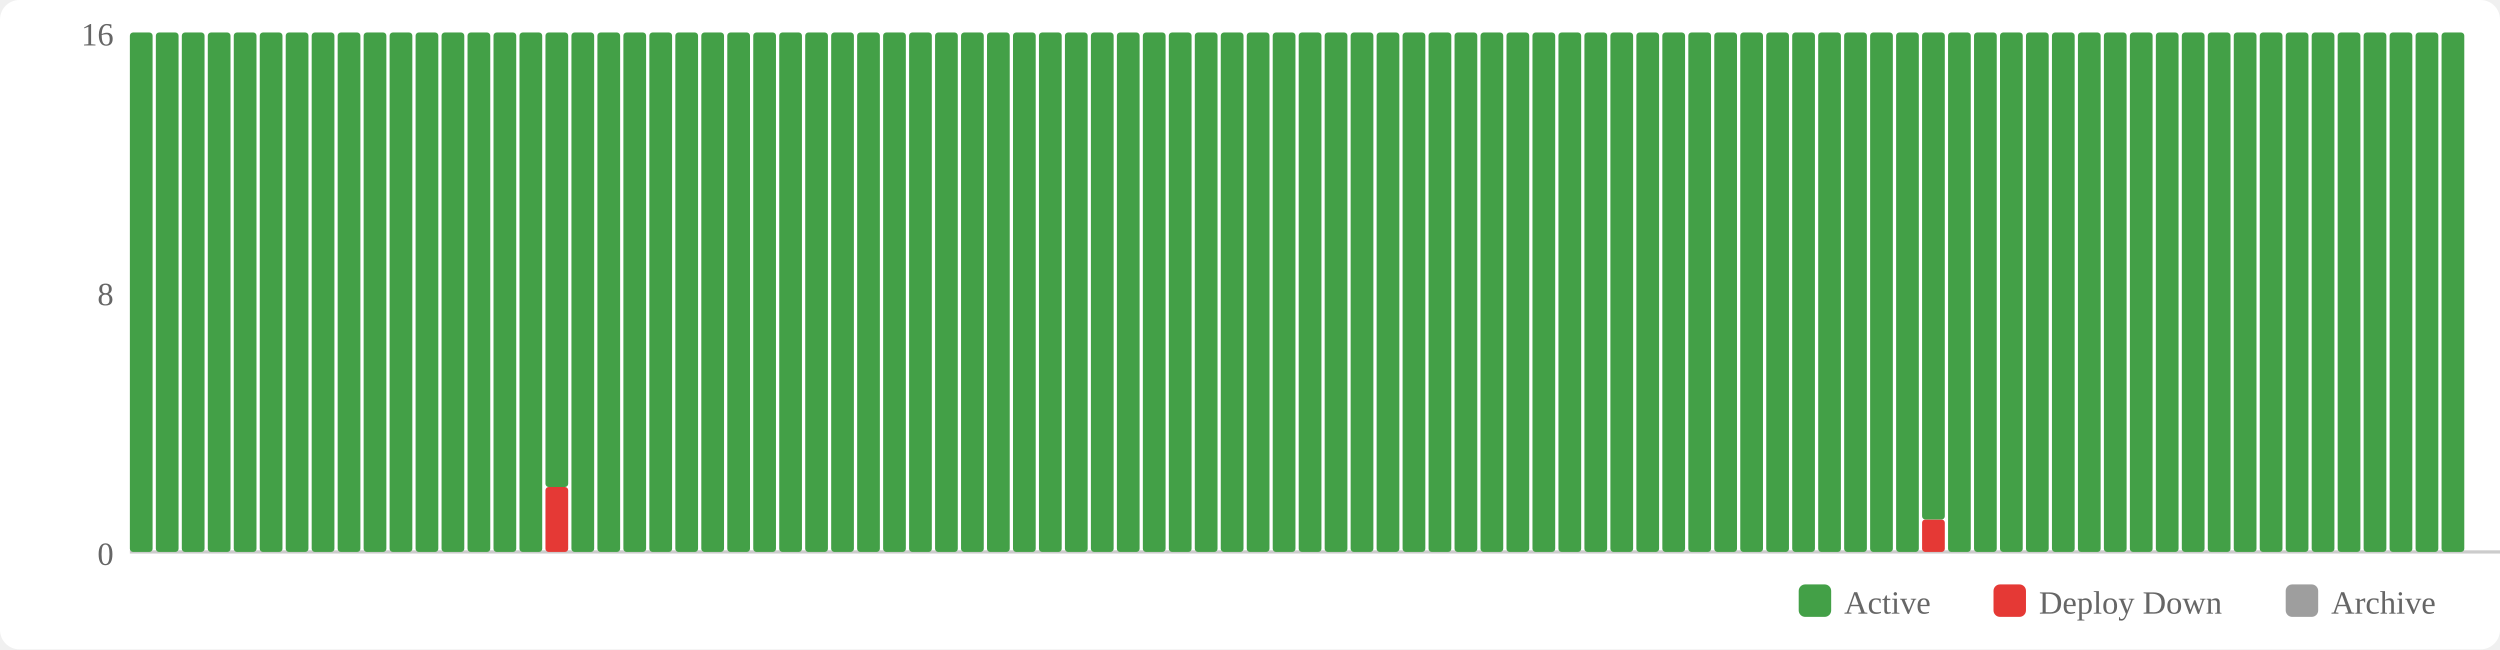
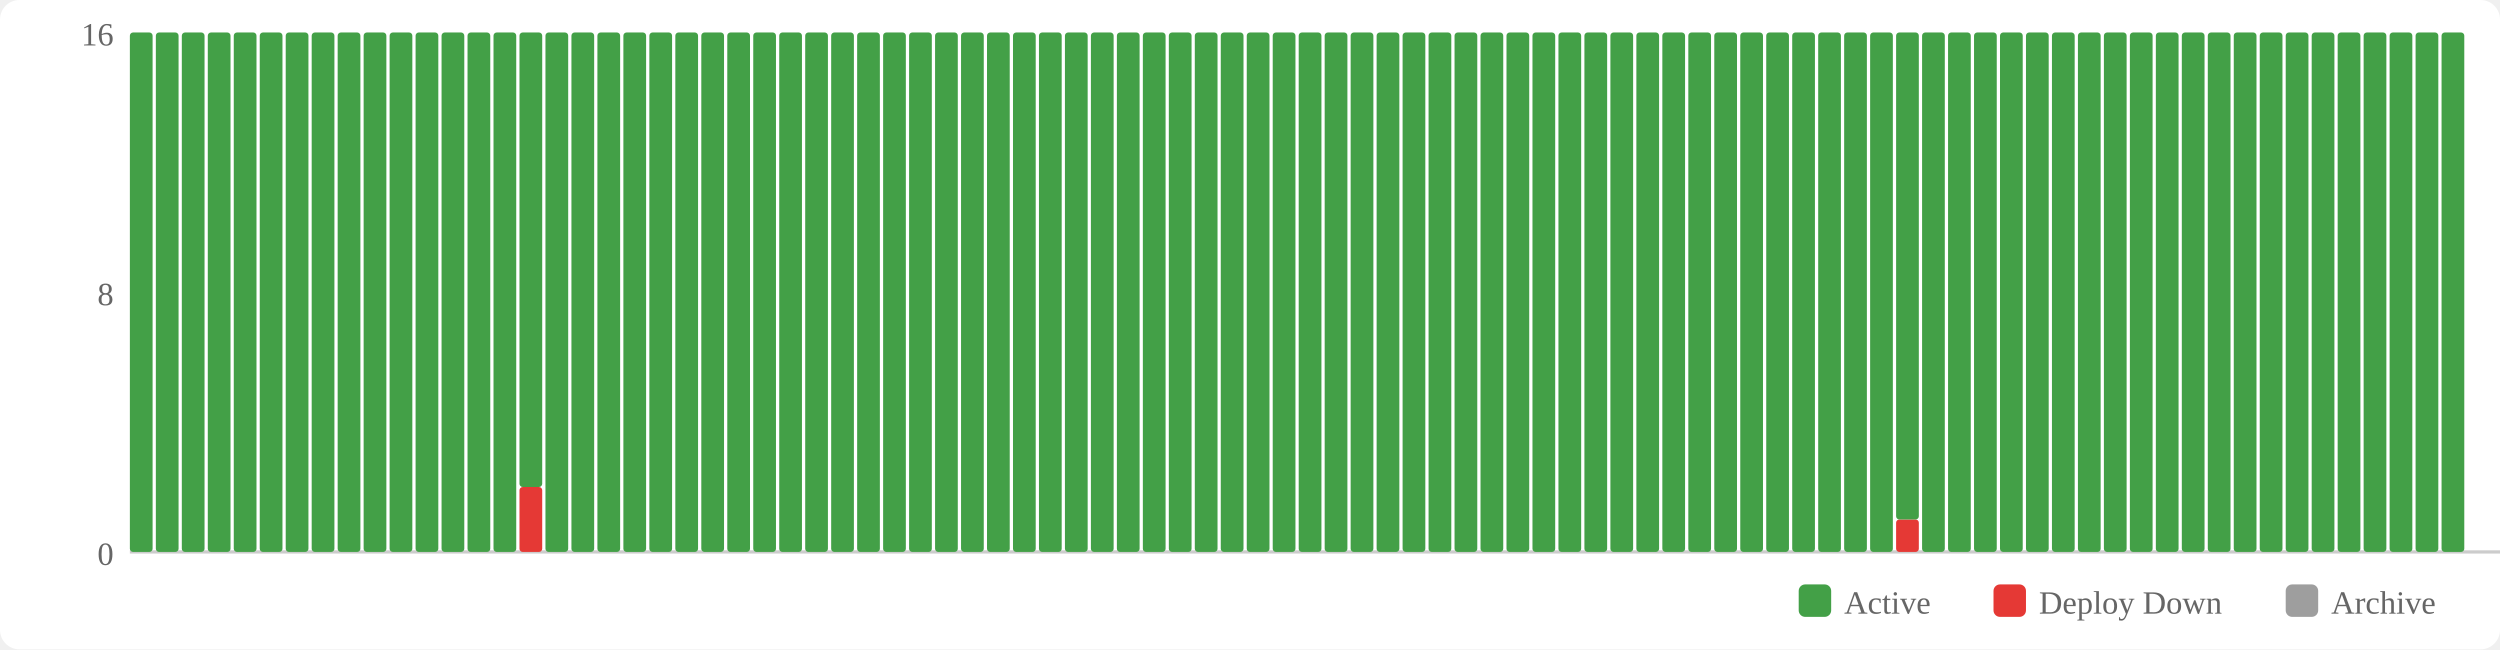
<svg xmlns="http://www.w3.org/2000/svg" width="770" height="200" viewBox="0 0 770 200">
  <rect width="770" height="200" fill="#fff" rx="6" />
  <rect x="554" y="180" width="10" height="10" fill="#43a047" rx="2" />
  <text x="568" y="189" font-size="10" fill="#666">Active</text>
  <rect x="614" y="180" width="10" height="10" fill="#e53935" rx="2" />
  <text x="628" y="189" font-size="10" fill="#666">Deploy Down</text>
  <rect x="704" y="180" width="10" height="10" fill="#9e9e9e" rx="2" />
  <text x="718" y="189" font-size="10" fill="#666">Archive</text>
  <text x="35" y="174" text-anchor="end" font-size="10" fill="#666">0</text>
  <text x="35" y="94" text-anchor="end" font-size="10" fill="#666">8</text>
  <text x="35" y="14" text-anchor="end" font-size="10" fill="#666">16</text>
  <line x1="40" y1="170" x2="770" y2="170" stroke="#ccc" stroke-width="1" />
  <rect x="40" y="10" width="7" height="160" fill="#43a047" rx="1" />
  <rect x="48" y="10" width="7" height="160" fill="#43a047" rx="1" />
  <rect x="56" y="10" width="7" height="160" fill="#43a047" rx="1" />
  <rect x="64" y="10" width="7" height="160" fill="#43a047" rx="1" />
  <rect x="72" y="10" width="7" height="160" fill="#43a047" rx="1" />
  <rect x="80" y="10" width="7" height="160" fill="#43a047" rx="1" />
  <rect x="88" y="10" width="7" height="160" fill="#43a047" rx="1" />
  <rect x="96" y="10" width="7" height="160" fill="#43a047" rx="1" />
  <rect x="104" y="10" width="7" height="160" fill="#43a047" rx="1" />
  <rect x="112" y="10" width="7" height="160" fill="#43a047" rx="1" />
  <rect x="120" y="10" width="7" height="160" fill="#43a047" rx="1" />
  <rect x="128" y="10" width="7" height="160" fill="#43a047" rx="1" />
  <rect x="136" y="10" width="7" height="160" fill="#43a047" rx="1" />
  <rect x="144" y="10" width="7" height="160" fill="#43a047" rx="1" />
  <rect x="152" y="10" width="7" height="160" fill="#43a047" rx="1" />
-   <rect x="160" y="10" width="7" height="160" fill="#43a047" rx="1" />
-   <rect x="168" y="150" width="7" height="20" fill="#e53935" rx="1" />
-   <rect x="168" y="10" width="7" height="140" fill="#43a047" rx="1" />
+   <rect x="160" y="150" width="7" height="20" fill="#e53935" rx="1" />
+   <rect x="160" y="10" width="7" height="140" fill="#43a047" rx="1" />
+   <rect x="168" y="10" width="7" height="160" fill="#43a047" rx="1" />
  <rect x="176" y="10" width="7" height="160" fill="#43a047" rx="1" />
  <rect x="184" y="10" width="7" height="160" fill="#43a047" rx="1" />
  <rect x="192" y="10" width="7" height="160" fill="#43a047" rx="1" />
  <rect x="200" y="10" width="7" height="160" fill="#43a047" rx="1" />
  <rect x="208" y="10" width="7" height="160" fill="#43a047" rx="1" />
  <rect x="216" y="10" width="7" height="160" fill="#43a047" rx="1" />
  <rect x="224" y="10" width="7" height="160" fill="#43a047" rx="1" />
  <rect x="232" y="10" width="7" height="160" fill="#43a047" rx="1" />
  <rect x="240" y="10" width="7" height="160" fill="#43a047" rx="1" />
  <rect x="248" y="10" width="7" height="160" fill="#43a047" rx="1" />
  <rect x="256" y="10" width="7" height="160" fill="#43a047" rx="1" />
  <rect x="264" y="10" width="7" height="160" fill="#43a047" rx="1" />
  <rect x="272" y="10" width="7" height="160" fill="#43a047" rx="1" />
  <rect x="280" y="10" width="7" height="160" fill="#43a047" rx="1" />
  <rect x="288" y="10" width="7" height="160" fill="#43a047" rx="1" />
  <rect x="296" y="10" width="7" height="160" fill="#43a047" rx="1" />
  <rect x="304" y="10" width="7" height="160" fill="#43a047" rx="1" />
  <rect x="312" y="10" width="7" height="160" fill="#43a047" rx="1" />
  <rect x="320" y="10" width="7" height="160" fill="#43a047" rx="1" />
  <rect x="328" y="10" width="7" height="160" fill="#43a047" rx="1" />
  <rect x="336" y="10" width="7" height="160" fill="#43a047" rx="1" />
  <rect x="344" y="10" width="7" height="160" fill="#43a047" rx="1" />
  <rect x="352" y="10" width="7" height="160" fill="#43a047" rx="1" />
  <rect x="360" y="10" width="7" height="160" fill="#43a047" rx="1" />
  <rect x="368" y="10" width="7" height="160" fill="#43a047" rx="1" />
  <rect x="376" y="10" width="7" height="160" fill="#43a047" rx="1" />
  <rect x="384" y="10" width="7" height="160" fill="#43a047" rx="1" />
  <rect x="392" y="10" width="7" height="160" fill="#43a047" rx="1" />
  <rect x="400" y="10" width="7" height="160" fill="#43a047" rx="1" />
  <rect x="408" y="10" width="7" height="160" fill="#43a047" rx="1" />
  <rect x="416" y="10" width="7" height="160" fill="#43a047" rx="1" />
  <rect x="424" y="10" width="7" height="160" fill="#43a047" rx="1" />
  <rect x="432" y="10" width="7" height="160" fill="#43a047" rx="1" />
  <rect x="440" y="10" width="7" height="160" fill="#43a047" rx="1" />
  <rect x="448" y="10" width="7" height="160" fill="#43a047" rx="1" />
  <rect x="456" y="10" width="7" height="160" fill="#43a047" rx="1" />
  <rect x="464" y="10" width="7" height="160" fill="#43a047" rx="1" />
  <rect x="472" y="10" width="7" height="160" fill="#43a047" rx="1" />
  <rect x="480" y="10" width="7" height="160" fill="#43a047" rx="1" />
  <rect x="488" y="10" width="7" height="160" fill="#43a047" rx="1" />
  <rect x="496" y="10" width="7" height="160" fill="#43a047" rx="1" />
  <rect x="504" y="10" width="7" height="160" fill="#43a047" rx="1" />
  <rect x="512" y="10" width="7" height="160" fill="#43a047" rx="1" />
  <rect x="520" y="10" width="7" height="160" fill="#43a047" rx="1" />
  <rect x="528" y="10" width="7" height="160" fill="#43a047" rx="1" />
  <rect x="536" y="10" width="7" height="160" fill="#43a047" rx="1" />
  <rect x="544" y="10" width="7" height="160" fill="#43a047" rx="1" />
  <rect x="552" y="10" width="7" height="160" fill="#43a047" rx="1" />
  <rect x="560" y="10" width="7" height="160" fill="#43a047" rx="1" />
  <rect x="568" y="10" width="7" height="160" fill="#43a047" rx="1" />
  <rect x="576" y="10" width="7" height="160" fill="#43a047" rx="1" />
-   <rect x="584" y="10" width="7" height="160" fill="#43a047" rx="1" />
-   <rect x="592" y="160" width="7" height="10" fill="#e53935" rx="1" />
-   <rect x="592" y="10" width="7" height="150" fill="#43a047" rx="1" />
+   <rect x="584" y="160" width="7" height="10" fill="#e53935" rx="1" />
+   <rect x="584" y="10" width="7" height="150" fill="#43a047" rx="1" />
+   <rect x="592" y="10" width="7" height="160" fill="#43a047" rx="1" />
  <rect x="600" y="10" width="7" height="160" fill="#43a047" rx="1" />
  <rect x="608" y="10" width="7" height="160" fill="#43a047" rx="1" />
  <rect x="616" y="10" width="7" height="160" fill="#43a047" rx="1" />
  <rect x="624" y="10" width="7" height="160" fill="#43a047" rx="1" />
  <rect x="632" y="10" width="7" height="160" fill="#43a047" rx="1" />
  <rect x="640" y="10" width="7" height="160" fill="#43a047" rx="1" />
  <rect x="648" y="10" width="7" height="160" fill="#43a047" rx="1" />
  <rect x="656" y="10" width="7" height="160" fill="#43a047" rx="1" />
  <rect x="664" y="10" width="7" height="160" fill="#43a047" rx="1" />
  <rect x="672" y="10" width="7" height="160" fill="#43a047" rx="1" />
  <rect x="680" y="10" width="7" height="160" fill="#43a047" rx="1" />
  <rect x="688" y="10" width="7" height="160" fill="#43a047" rx="1" />
  <rect x="696" y="10" width="7" height="160" fill="#43a047" rx="1" />
  <rect x="704" y="10" width="7" height="160" fill="#43a047" rx="1" />
  <rect x="712" y="10" width="7" height="160" fill="#43a047" rx="1" />
  <rect x="720" y="10" width="7" height="160" fill="#43a047" rx="1" />
  <rect x="728" y="10" width="7" height="160" fill="#43a047" rx="1" />
  <rect x="736" y="10" width="7" height="160" fill="#43a047" rx="1" />
  <rect x="744" y="10" width="7" height="160" fill="#43a047" rx="1" />
  <rect x="752" y="10" width="7" height="160" fill="#43a047" rx="1" />
</svg>
